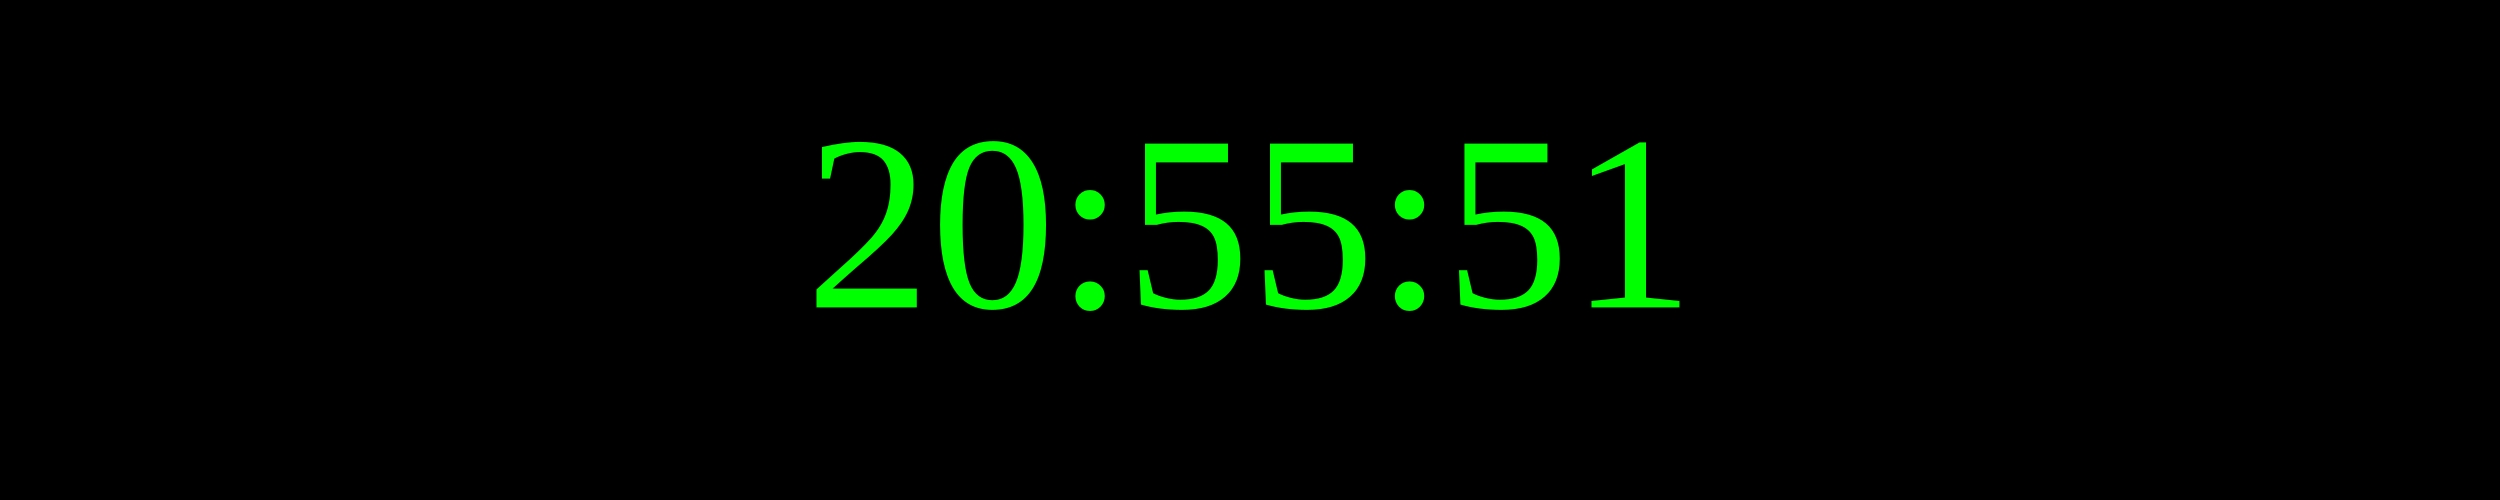
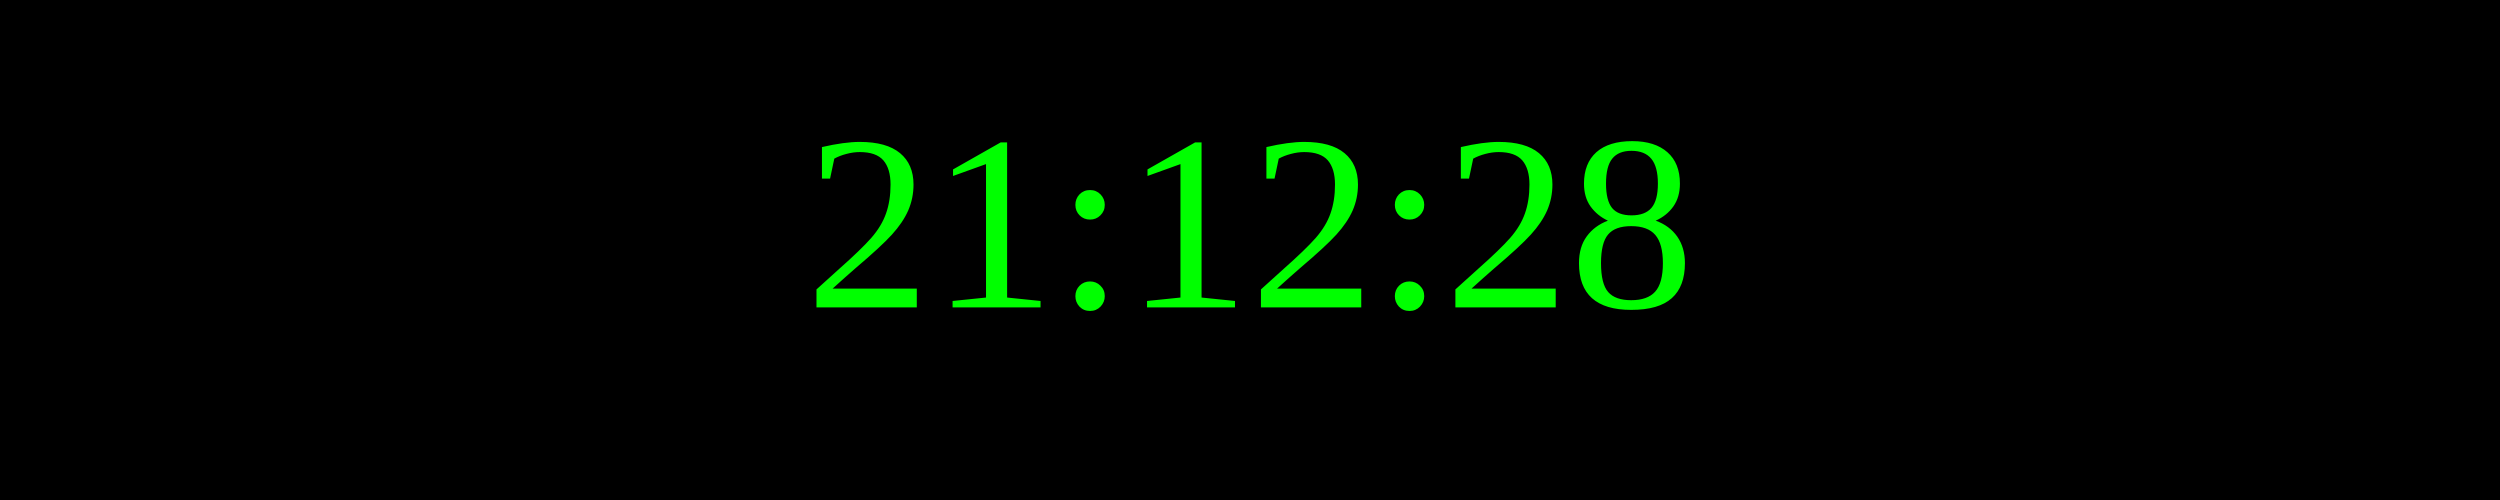
<svg xmlns="http://www.w3.org/2000/svg" width="250" height="50">
  <rect width="100%" height="100%" fill="black" />
  <text x="50%" y="50%" font-size="25" fill="lime" text-anchor="middle" dominant-baseline="middle">
- 20:55:51
+ 21:12:28
</text>
</svg>
